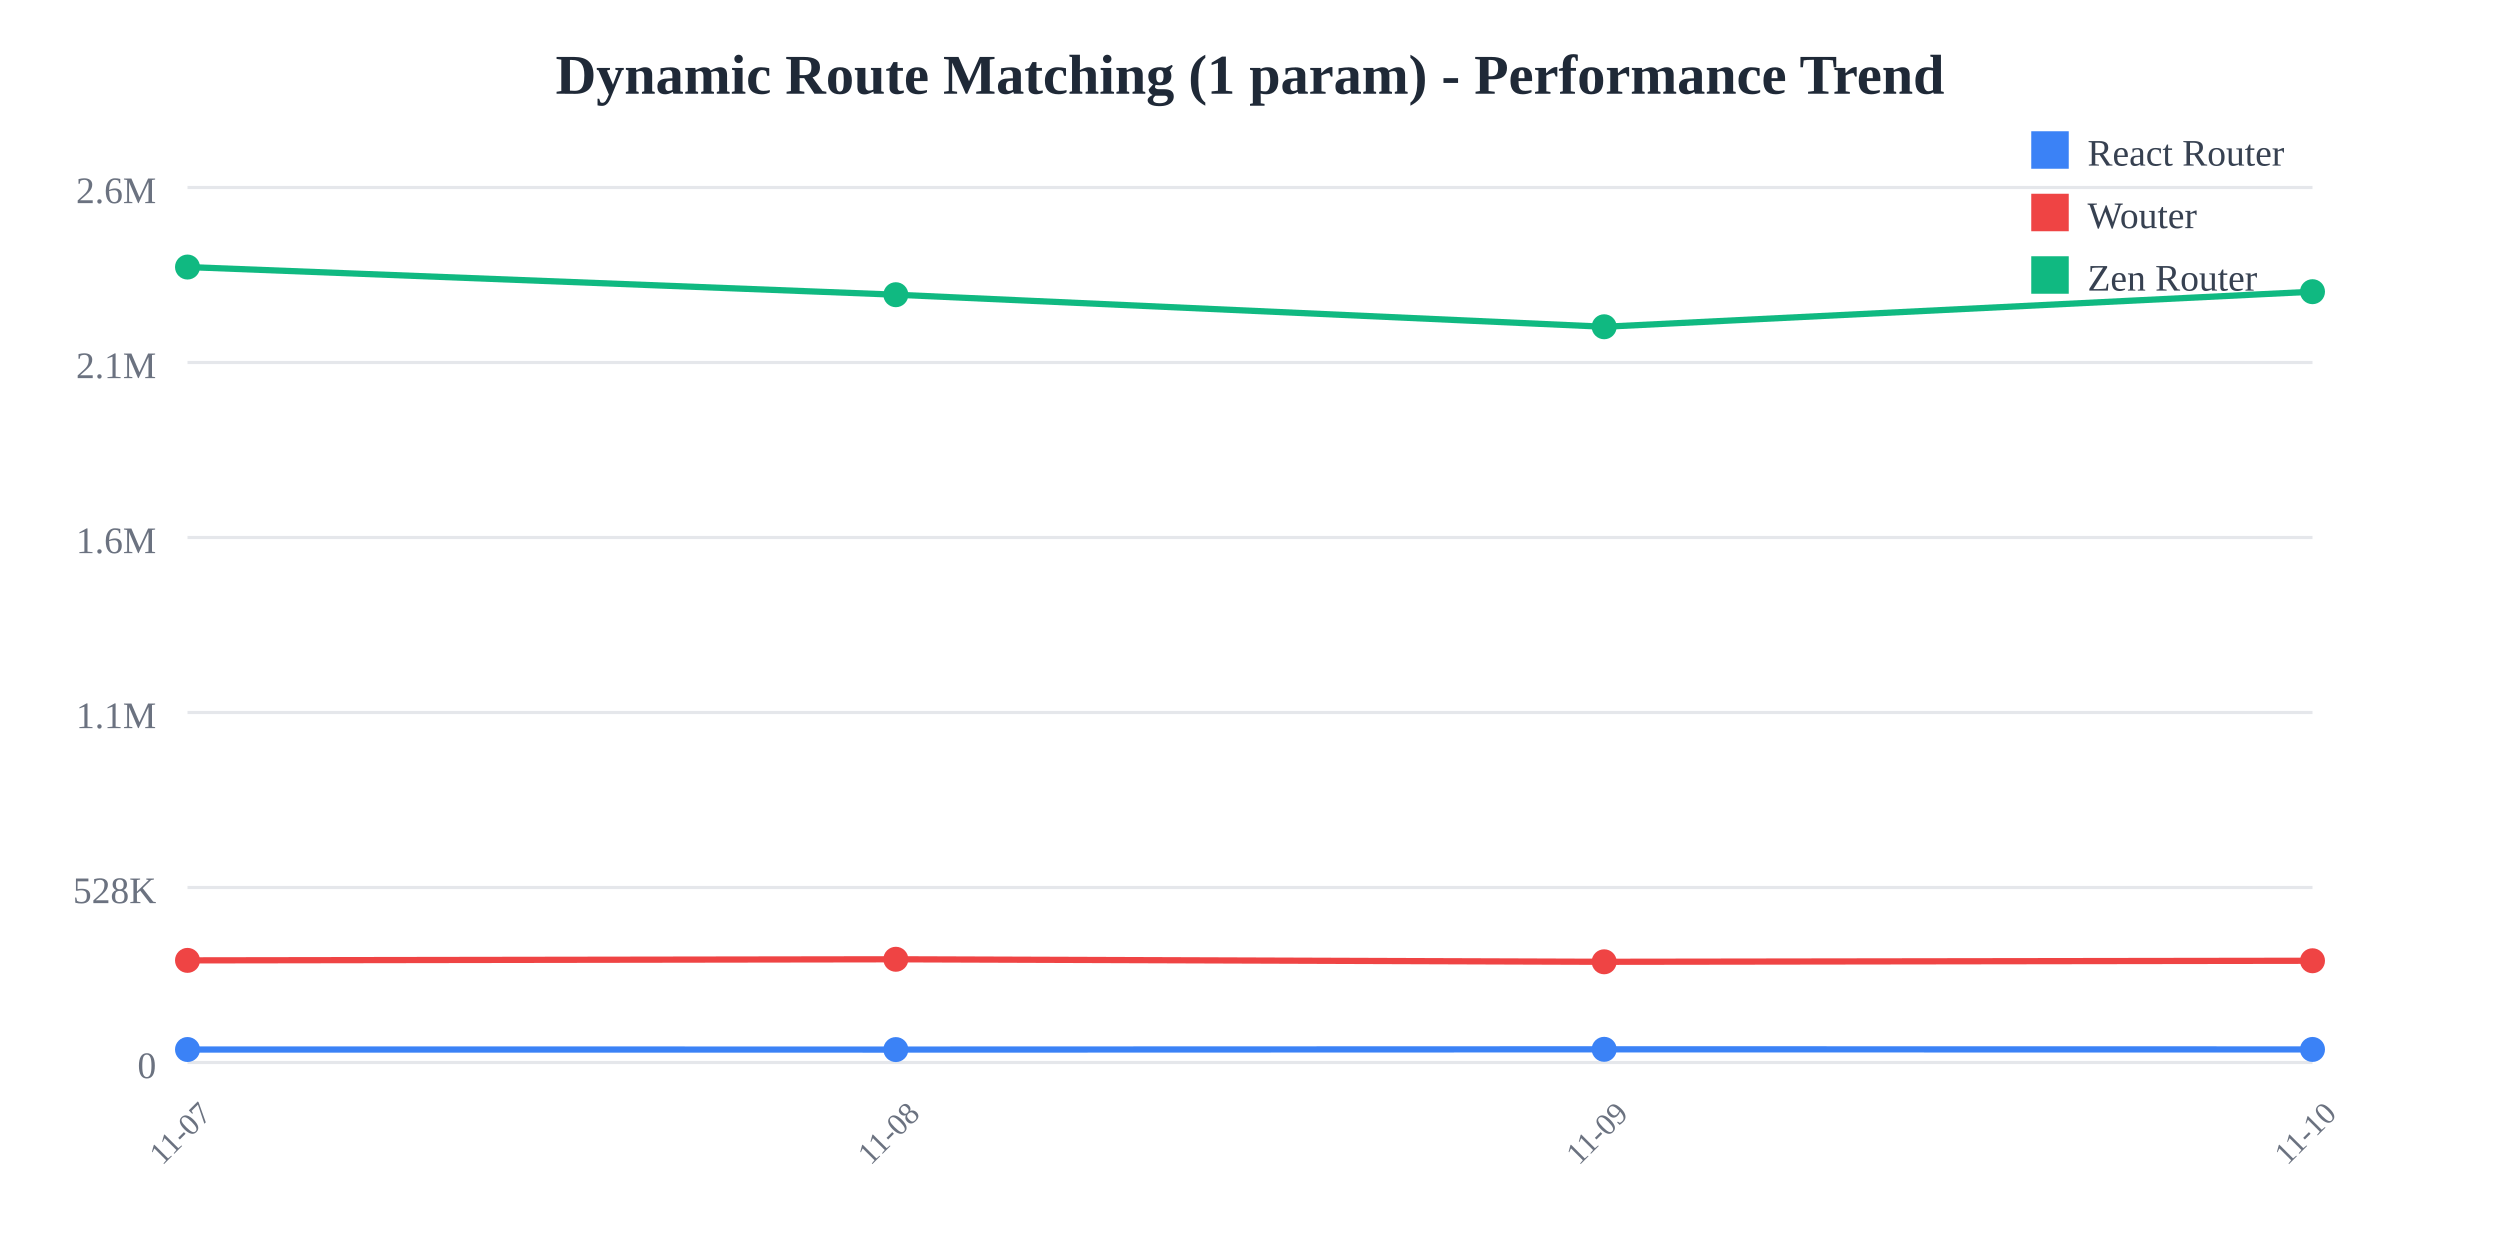
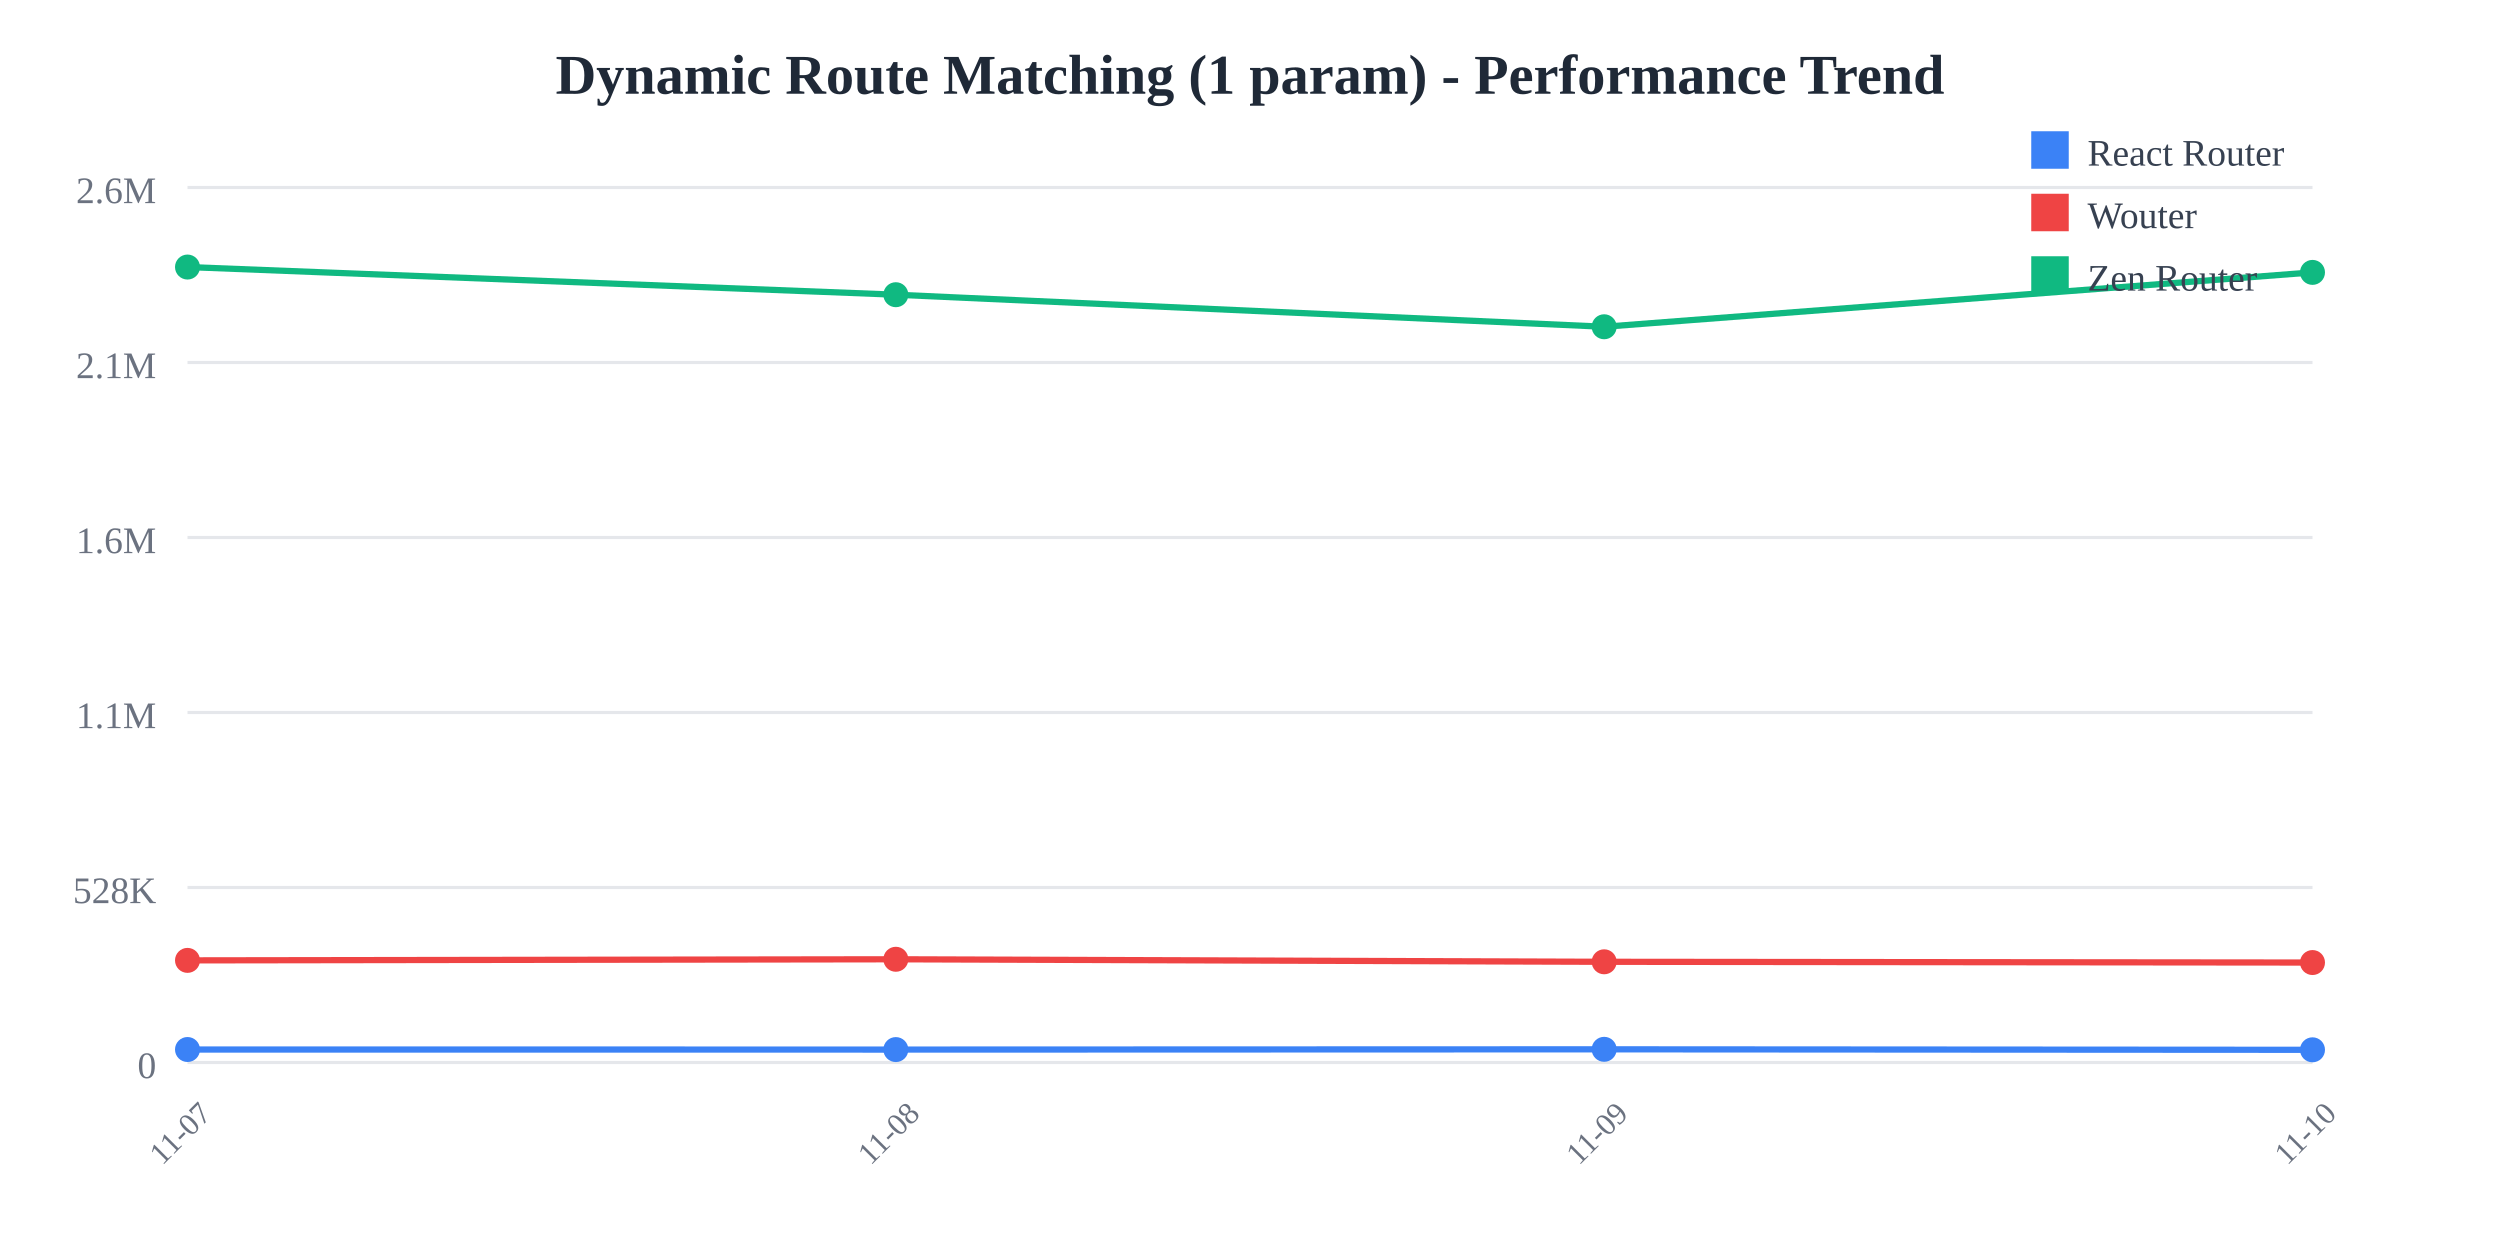
<svg xmlns="http://www.w3.org/2000/svg" width="800" height="400">
  <rect width="800" height="400" fill="white" />
  <text x="400" y="30" text-anchor="middle" font-size="18" font-weight="bold" fill="#1f2937">
    Dynamic Route Matching (1 param) - Performance Trend
  </text>
  <line x1="60" y1="60" x2="740" y2="60" stroke="#e5e7eb" stroke-width="1" />
  <text x="50" y="65" text-anchor="end" font-size="12" fill="#6b7280">
    2.6M
  </text>
  <line x1="60" y1="116" x2="740" y2="116" stroke="#e5e7eb" stroke-width="1" />
  <text x="50" y="121" text-anchor="end" font-size="12" fill="#6b7280">
    2.1M
  </text>
  <line x1="60" y1="172" x2="740" y2="172" stroke="#e5e7eb" stroke-width="1" />
  <text x="50" y="177" text-anchor="end" font-size="12" fill="#6b7280">
    1.6M
  </text>
  <line x1="60" y1="228" x2="740" y2="228" stroke="#e5e7eb" stroke-width="1" />
  <text x="50" y="233" text-anchor="end" font-size="12" fill="#6b7280">
    1.1M
  </text>
  <line x1="60" y1="284" x2="740" y2="284" stroke="#e5e7eb" stroke-width="1" />
  <text x="50" y="289" text-anchor="end" font-size="12" fill="#6b7280">
    528K
  </text>
  <line x1="60" y1="340" x2="740" y2="340" stroke="#e5e7eb" stroke-width="1" />
  <text x="50" y="345" text-anchor="end" font-size="12" fill="#6b7280">
    0
  </text>
  <text x="60" y="365" text-anchor="middle" font-size="10" fill="#6b7280" transform="rotate(-45, 60, 365)">
    11-07
  </text>
  <text x="286.667" y="365" text-anchor="middle" font-size="10" fill="#6b7280" transform="rotate(-45, 286.6667, 365)">
    11-08
  </text>
  <text x="513.333" y="365" text-anchor="middle" font-size="10" fill="#6b7280" transform="rotate(-45, 513.3333, 365)">
    11-09
  </text>
  <text x="740" y="365" text-anchor="middle" font-size="10" fill="#6b7280" transform="rotate(-45, 740, 365)">
    11-10
  </text>
-   <polyline points="60,335.844 286.667,335.865 513.333,335.783 740,335.821" fill="none" stroke="#3b82f6" stroke-width="2" />
+   <polyline points="60,335.844 286.667,335.865 513.333,335.783 740,335.94" fill="none" stroke="#3b82f6" stroke-width="2" />
  <circle cx="60" cy="335.844" r="4" fill="#3b82f6" />
  <circle cx="286.667" cy="335.865" r="4" fill="#3b82f6" />
  <circle cx="513.333" cy="335.783" r="4" fill="#3b82f6" />
-   <circle cx="740" cy="335.821" r="4" fill="#3b82f6" />
-   <polyline points="60,307.323 286.667,306.969 513.333,307.775 740,307.441" fill="none" stroke="#ef4444" stroke-width="2" />
+   <circle cx="740" cy="335.94" r="4" fill="#3b82f6" />
+   <polyline points="60,307.323 286.667,306.969 513.333,307.775 740,308.014" fill="none" stroke="#ef4444" stroke-width="2" />
  <circle cx="60" cy="307.323" r="4" fill="#ef4444" />
  <circle cx="286.667" cy="306.969" r="4" fill="#ef4444" />
  <circle cx="513.333" cy="307.775" r="4" fill="#ef4444" />
-   <circle cx="740" cy="307.441" r="4" fill="#ef4444" />
-   <polyline points="60,85.455 286.667,94.308 513.333,104.565 740,93.34" fill="none" stroke="#10b981" stroke-width="2" />
+   <circle cx="740" cy="308.014" r="4" fill="#ef4444" />
+   <polyline points="60,85.455 286.667,94.308 513.333,104.565 740,87.164" fill="none" stroke="#10b981" stroke-width="2" />
  <circle cx="60" cy="85.455" r="4" fill="#10b981" />
  <circle cx="286.667" cy="94.308" r="4" fill="#10b981" />
  <circle cx="513.333" cy="104.565" r="4" fill="#10b981" />
-   <circle cx="740" cy="93.34" r="4" fill="#10b981" />
+   <circle cx="740" cy="87.164" r="4" fill="#10b981" />
  <rect x="650" y="42" width="12" height="12" fill="#3b82f6" />
  <text x="668" y="53" font-size="12" fill="#374151">React Router</text>
  <rect x="650" y="62" width="12" height="12" fill="#ef4444" />
  <text x="668" y="73" font-size="12" fill="#374151">Wouter</text>
  <rect x="650" y="82" width="12" height="12" fill="#10b981" />
  <text x="668" y="93" font-size="12" fill="#374151">Zen Router</text>
</svg>
